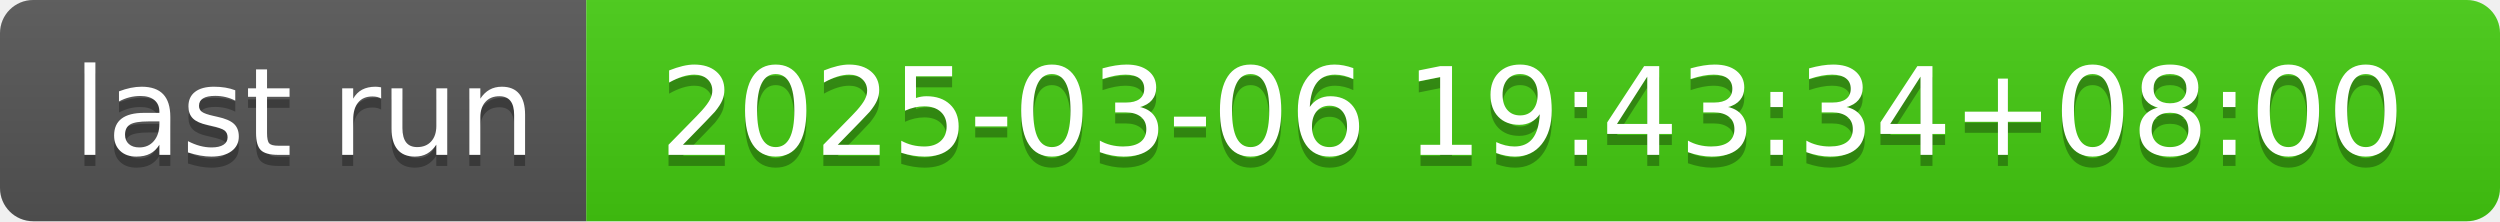
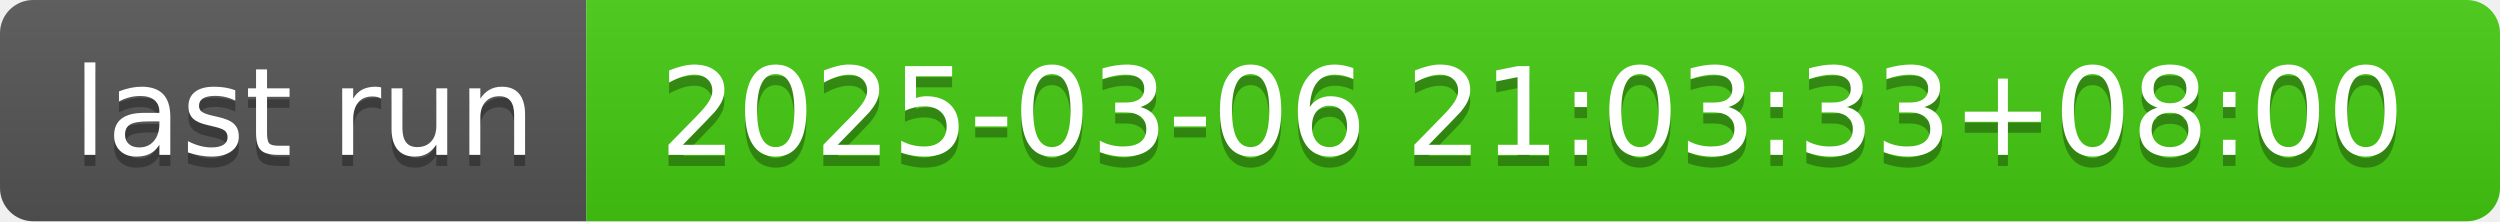
- <svg xmlns="http://www.w3.org/2000/svg" width="226" height="20" role="img" aria-label="last run: 2025-03-06 19:43:34+08:00">
+ <svg xmlns="http://www.w3.org/2000/svg" width="226" height="20" role="img" aria-label="last run: 2025-03-06 21:03:33+08:00">
  <linearGradient id="s" x2="0" y2="100%">
    <stop offset="0" stop-color="#bbb" stop-opacity=".1" />
    <stop offset="1" stop-opacity=".1" />
  </linearGradient>
  <clipPath id="r">
    <rect width="226" height="20" rx="3" fill="#fff" />
  </clipPath>
  <g clip-path="url(#r)">
    <rect width="53" height="20" fill="#555" />
    <rect x="53" width="173" height="20" fill="#4c1" />
    <rect width="226" height="20" fill="url(#s)" />
  </g>
  <g fill="#fff" text-anchor="middle" font-family="Verdana,Geneva,DejaVu Sans,sans-serif" text-rendering="geometricPrecision" font-size="110">
    <text aria-hidden="true" x="275" y="150" fill="#010101" fill-opacity=".3" transform="scale(.1)" textLength="430">last run</text>
    <text x="275" y="140" transform="scale(.1)" fill="#fff" textLength="430">last run</text>
-     <text aria-hidden="true" x="1385" y="150" fill="#010101" fill-opacity=".3" transform="scale(.1)" textLength="1630">2025-03-06 19:43:34+08:00</text>
-     <text x="1385" y="140" transform="scale(.1)" fill="#fff" textLength="1630">2025-03-06 19:43:34+08:00</text>
+     <text aria-hidden="true" x="1385" y="150" fill="#010101" fill-opacity=".3" transform="scale(.1)" textLength="1630">2025-03-06 21:03:33+08:00</text>
+     <text x="1385" y="140" transform="scale(.1)" fill="#fff" textLength="1630">2025-03-06 21:03:33+08:00</text>
  </g>
</svg>
